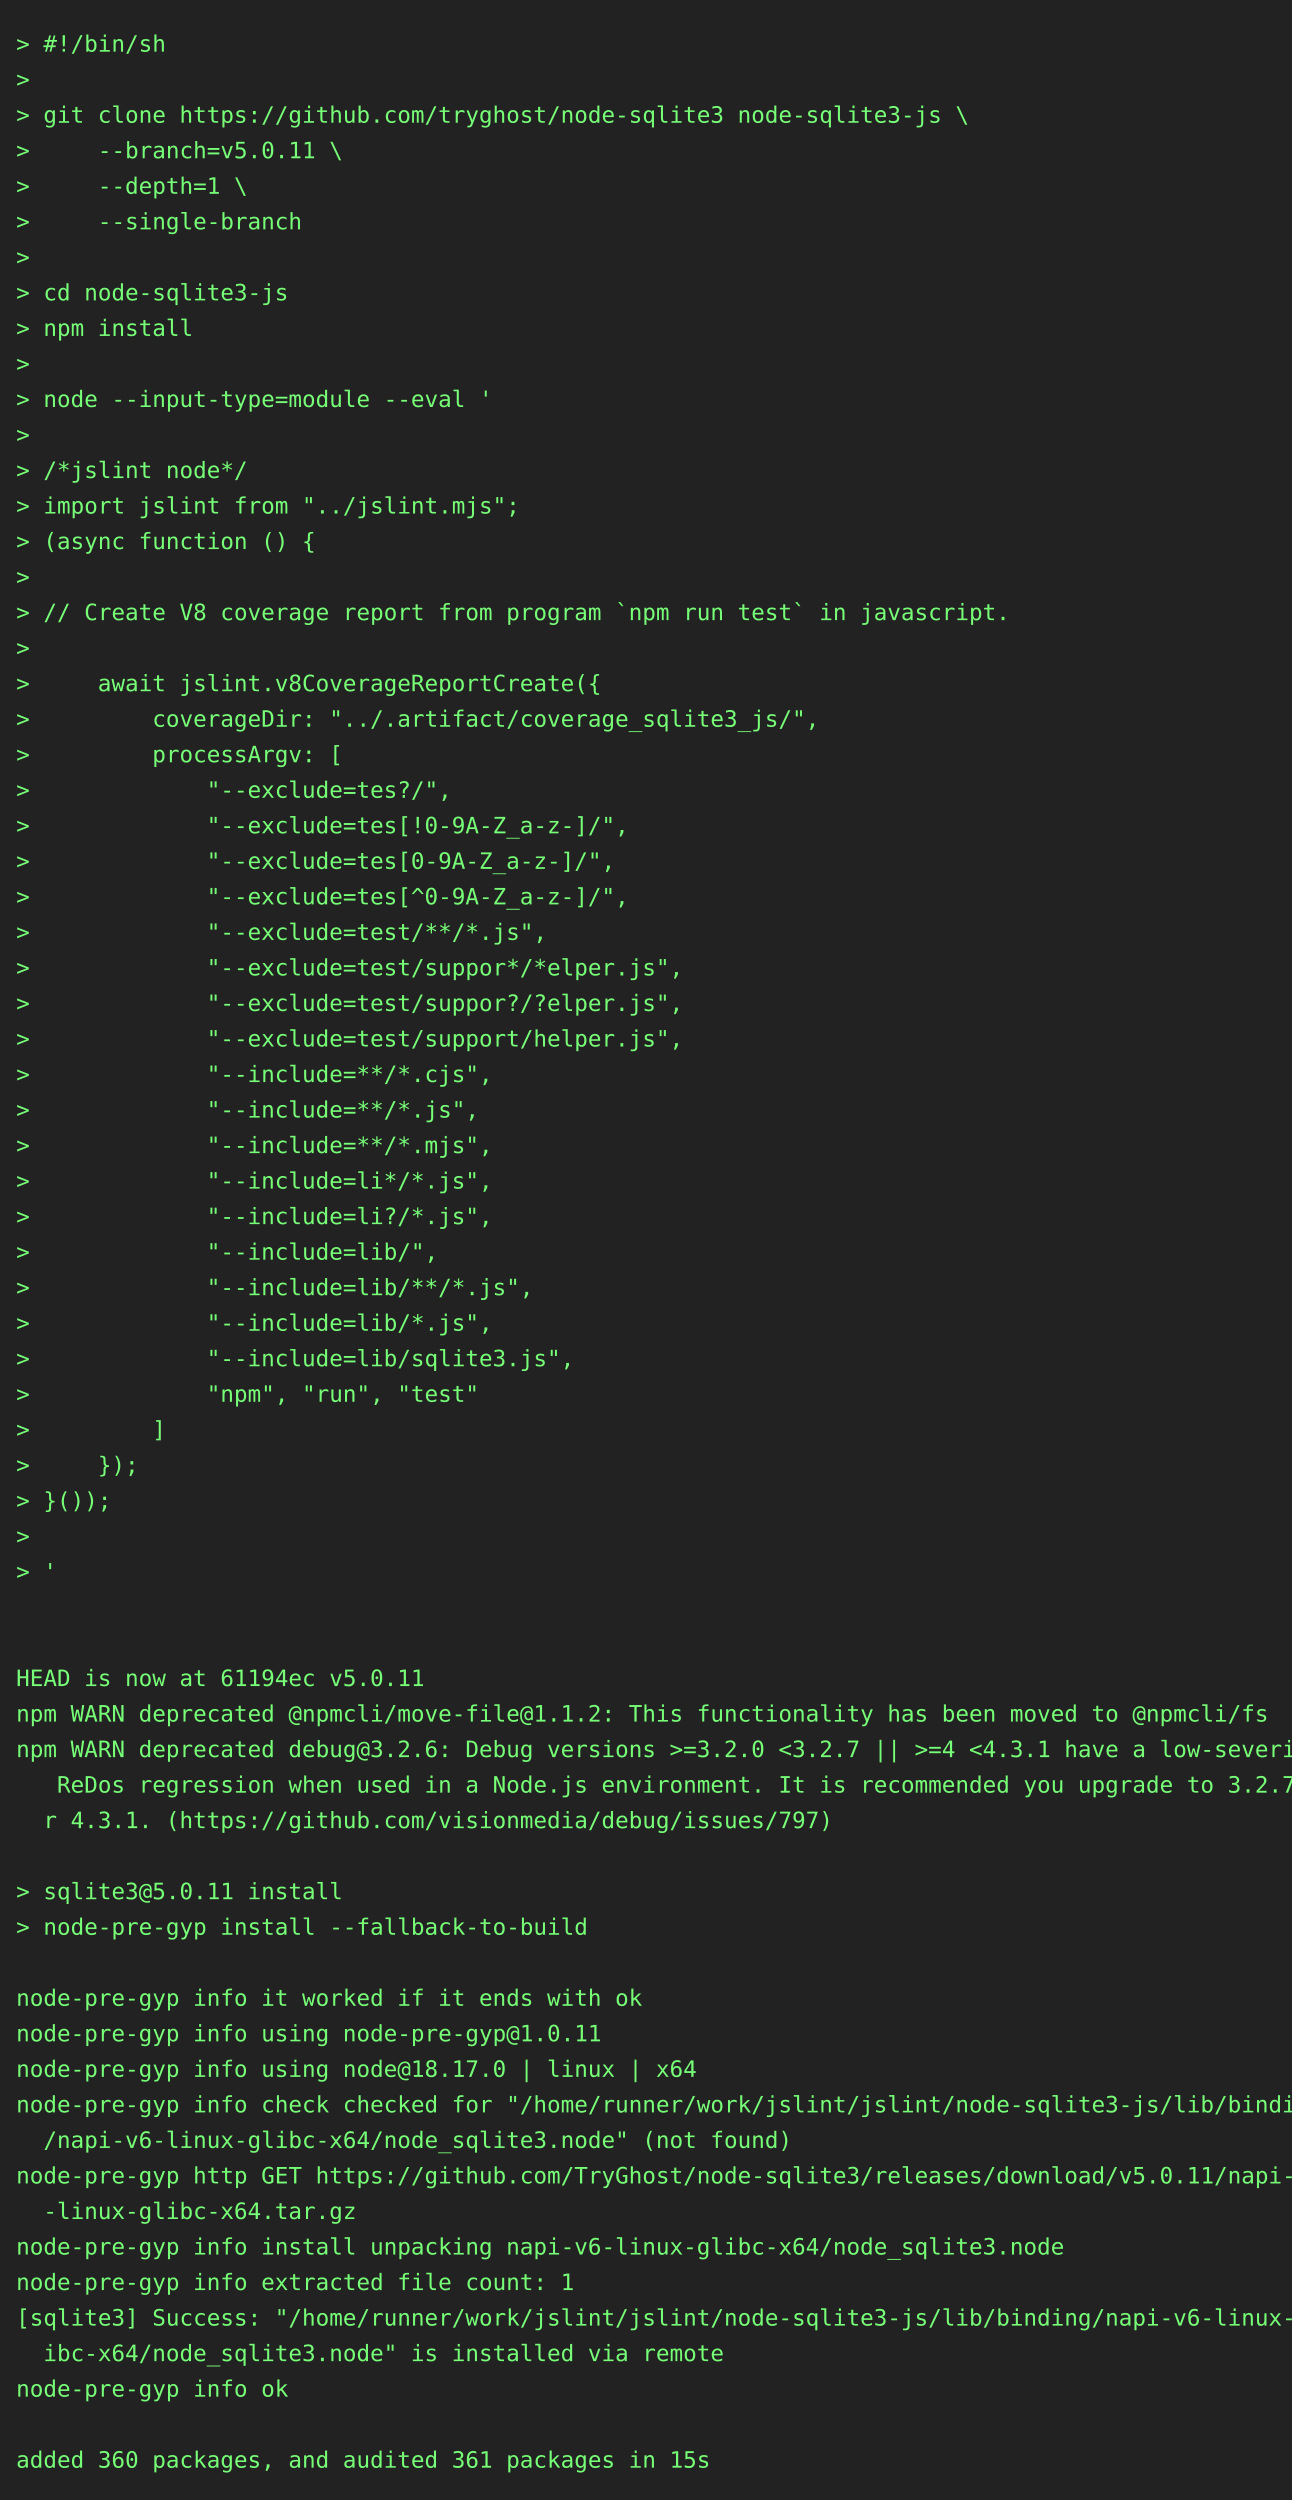
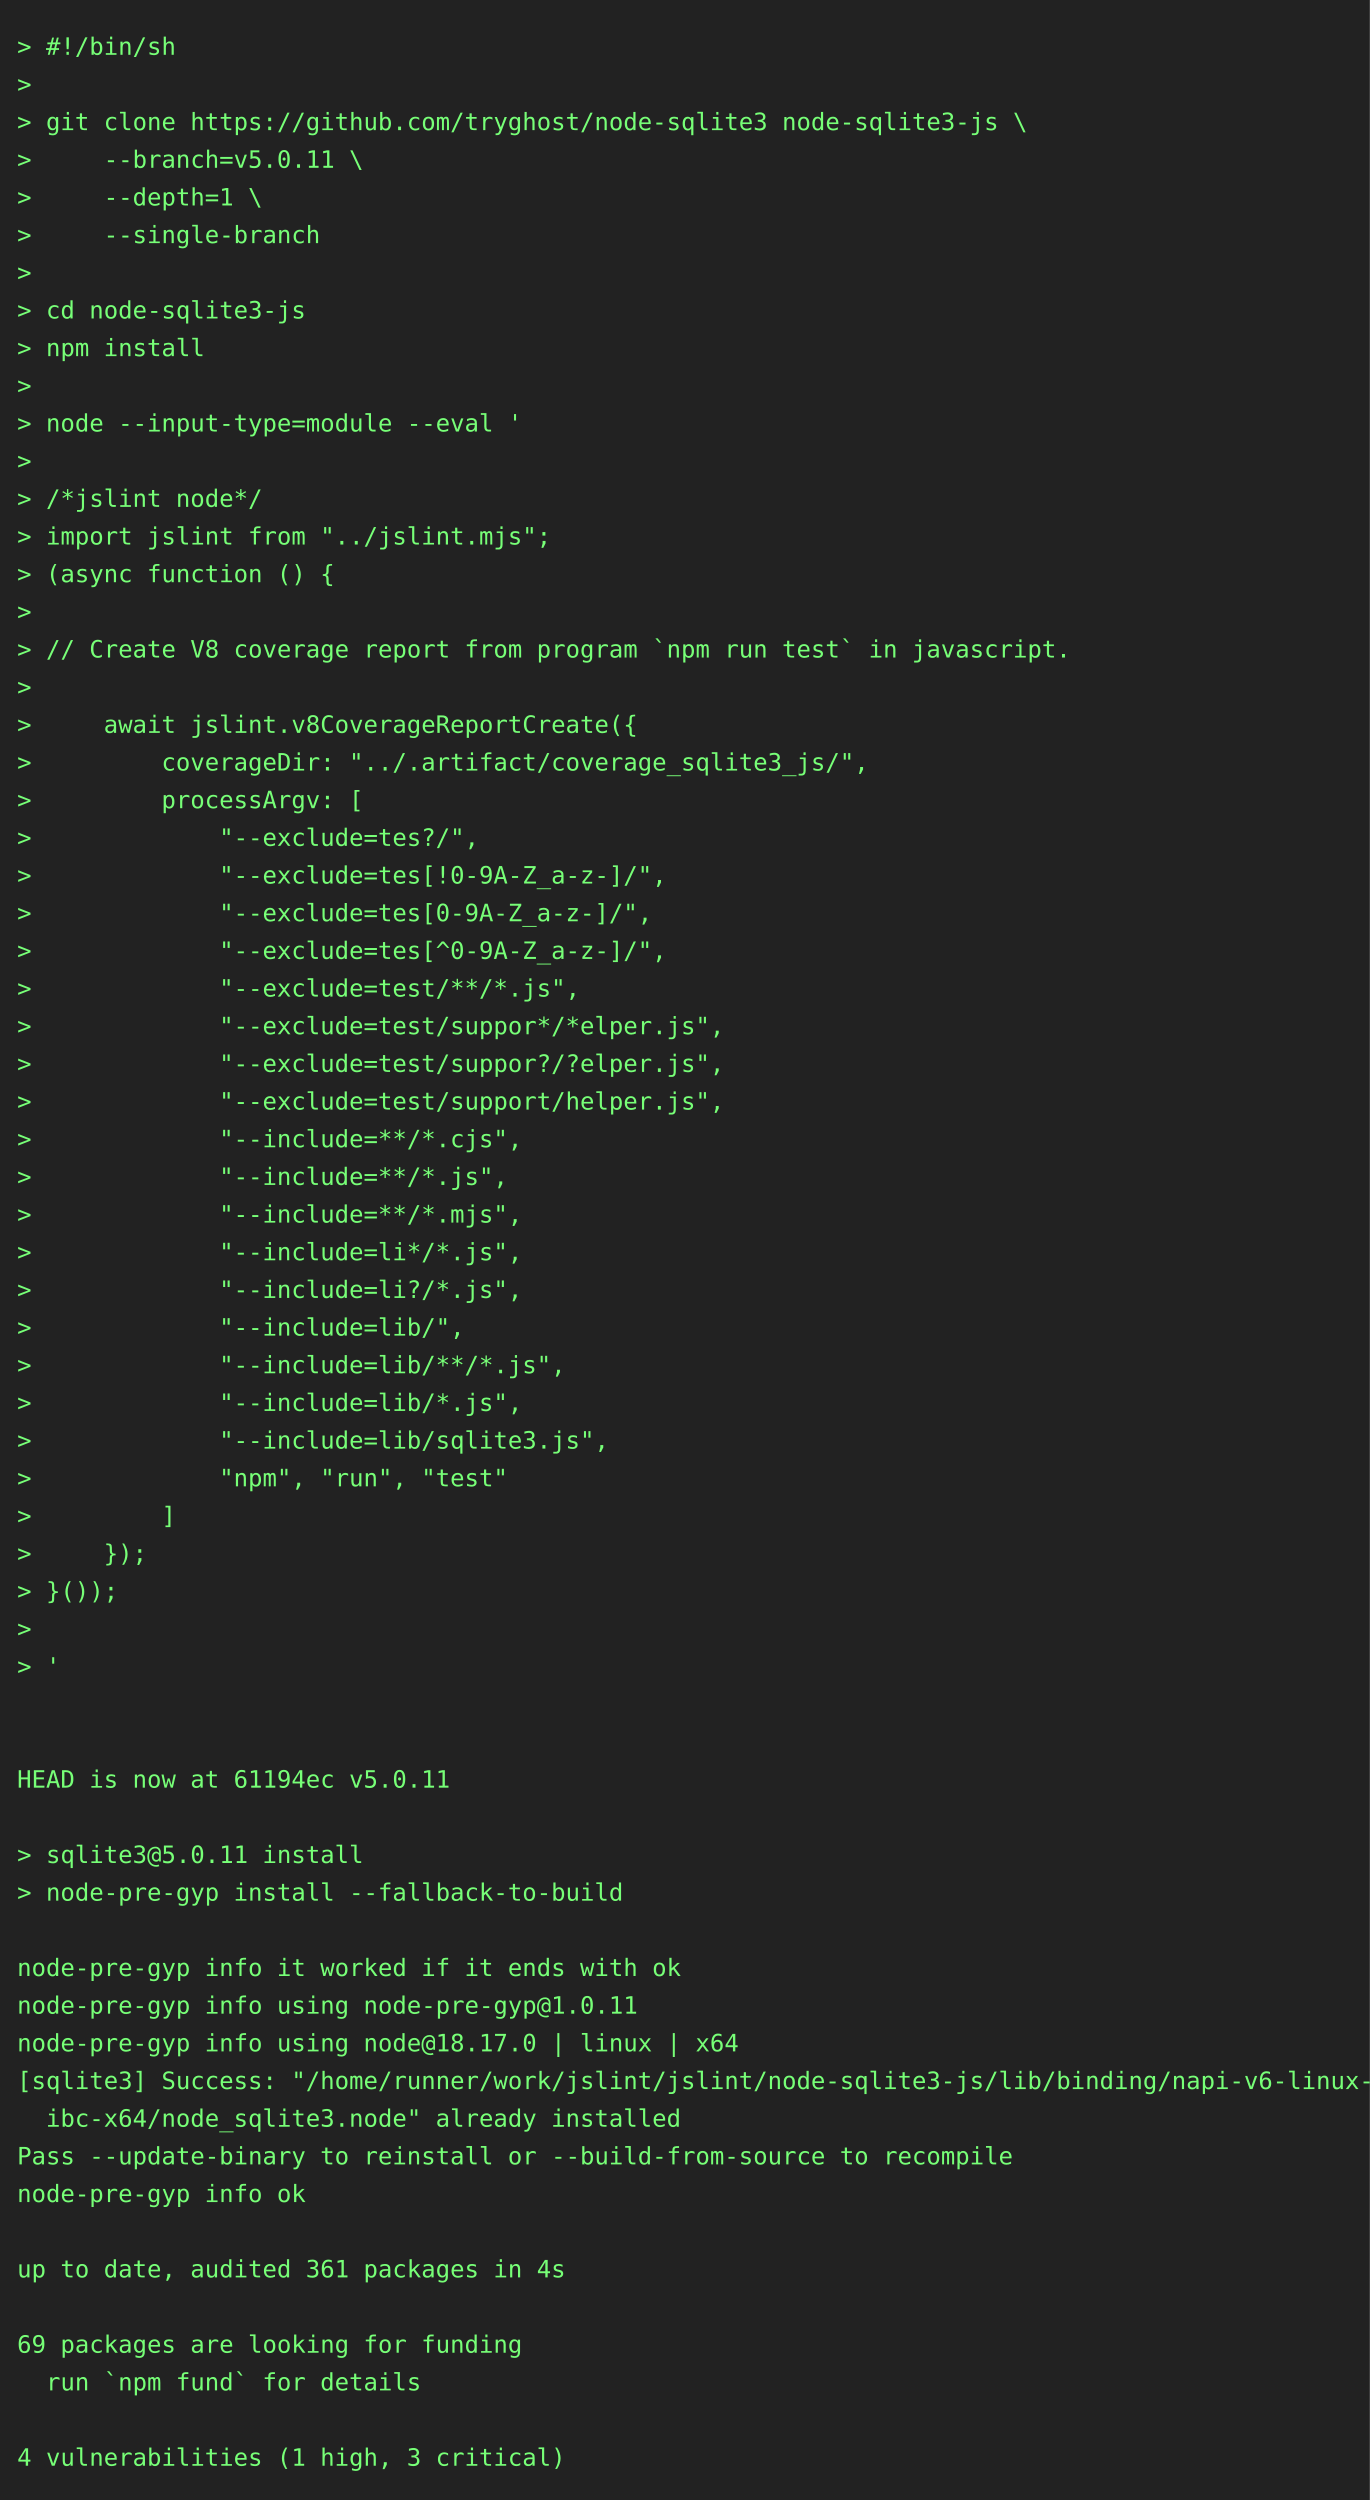
- <svg xmlns="http://www.w3.org/2000/svg" height="1548" width="800">
-   <rect height="1548" fill="#222" width="800" />
+ <svg xmlns="http://www.w3.org/2000/svg" height="1460" width="800">
+   <rect height="1460" fill="#222" width="800" />
  <text fill="#7f7" font-family="consolas, menlo, monospace" font-size="14" xml:space="preserve">
    <tspan lengthAdjust="spacingAndGlyphs" textLength="768" x="10" y="32">&gt; #!/bin/sh                                                                                      </tspan>
    <tspan lengthAdjust="spacingAndGlyphs" textLength="768" x="10" y="54">&gt;                                                                                                </tspan>
    <tspan lengthAdjust="spacingAndGlyphs" textLength="768" x="10" y="76">&gt; git clone https://github.com/tryghost/node-sqlite3 node-sqlite3-js \                           </tspan>
    <tspan lengthAdjust="spacingAndGlyphs" textLength="768" x="10" y="98">&gt;     --branch=v5.0.11 \                                                                         </tspan>
    <tspan lengthAdjust="spacingAndGlyphs" textLength="768" x="10" y="120">&gt;     --depth=1 \                                                                                </tspan>
    <tspan lengthAdjust="spacingAndGlyphs" textLength="768" x="10" y="142">&gt;     --single-branch                                                                            </tspan>
    <tspan lengthAdjust="spacingAndGlyphs" textLength="768" x="10" y="164">&gt;                                                                                                </tspan>
    <tspan lengthAdjust="spacingAndGlyphs" textLength="768" x="10" y="186">&gt; cd node-sqlite3-js                                                                             </tspan>
    <tspan lengthAdjust="spacingAndGlyphs" textLength="768" x="10" y="208">&gt; npm install                                                                                    </tspan>
    <tspan lengthAdjust="spacingAndGlyphs" textLength="768" x="10" y="230">&gt;                                                                                                </tspan>
    <tspan lengthAdjust="spacingAndGlyphs" textLength="768" x="10" y="252">&gt; node --input-type=module --eval '                                                              </tspan>
    <tspan lengthAdjust="spacingAndGlyphs" textLength="768" x="10" y="274">&gt;                                                                                                </tspan>
    <tspan lengthAdjust="spacingAndGlyphs" textLength="768" x="10" y="296">&gt; /*jslint node*/                                                                                </tspan>
    <tspan lengthAdjust="spacingAndGlyphs" textLength="768" x="10" y="318">&gt; import jslint from "../jslint.mjs";                                                            </tspan>
    <tspan lengthAdjust="spacingAndGlyphs" textLength="768" x="10" y="340">&gt; (async function () {                                                                           </tspan>
    <tspan lengthAdjust="spacingAndGlyphs" textLength="768" x="10" y="362">&gt;                                                                                                </tspan>
    <tspan lengthAdjust="spacingAndGlyphs" textLength="768" x="10" y="384">&gt; // Create V8 coverage report from program `npm run test` in javascript.                        </tspan>
    <tspan lengthAdjust="spacingAndGlyphs" textLength="768" x="10" y="406">&gt;                                                                                                </tspan>
    <tspan lengthAdjust="spacingAndGlyphs" textLength="768" x="10" y="428">&gt;     await jslint.v8CoverageReportCreate({                                                      </tspan>
    <tspan lengthAdjust="spacingAndGlyphs" textLength="768" x="10" y="450">&gt;         coverageDir: "../.artifact/coverage_sqlite3_js/",                                      </tspan>
    <tspan lengthAdjust="spacingAndGlyphs" textLength="768" x="10" y="472">&gt;         processArgv: [                                                                         </tspan>
    <tspan lengthAdjust="spacingAndGlyphs" textLength="768" x="10" y="494">&gt;             "--exclude=tes?/",                                                                 </tspan>
    <tspan lengthAdjust="spacingAndGlyphs" textLength="768" x="10" y="516">&gt;             "--exclude=tes[!0-9A-Z_a-z-]/",                                                    </tspan>
    <tspan lengthAdjust="spacingAndGlyphs" textLength="768" x="10" y="538">&gt;             "--exclude=tes[0-9A-Z_a-z-]/",                                                     </tspan>
    <tspan lengthAdjust="spacingAndGlyphs" textLength="768" x="10" y="560">&gt;             "--exclude=tes[^0-9A-Z_a-z-]/",                                                    </tspan>
    <tspan lengthAdjust="spacingAndGlyphs" textLength="768" x="10" y="582">&gt;             "--exclude=test/**/*.js",                                                          </tspan>
    <tspan lengthAdjust="spacingAndGlyphs" textLength="768" x="10" y="604">&gt;             "--exclude=test/suppor*/*elper.js",                                                </tspan>
    <tspan lengthAdjust="spacingAndGlyphs" textLength="768" x="10" y="626">&gt;             "--exclude=test/suppor?/?elper.js",                                                </tspan>
    <tspan lengthAdjust="spacingAndGlyphs" textLength="768" x="10" y="648">&gt;             "--exclude=test/support/helper.js",                                                </tspan>
    <tspan lengthAdjust="spacingAndGlyphs" textLength="768" x="10" y="670">&gt;             "--include=**/*.cjs",                                                              </tspan>
    <tspan lengthAdjust="spacingAndGlyphs" textLength="768" x="10" y="692">&gt;             "--include=**/*.js",                                                               </tspan>
    <tspan lengthAdjust="spacingAndGlyphs" textLength="768" x="10" y="714">&gt;             "--include=**/*.mjs",                                                              </tspan>
    <tspan lengthAdjust="spacingAndGlyphs" textLength="768" x="10" y="736">&gt;             "--include=li*/*.js",                                                              </tspan>
    <tspan lengthAdjust="spacingAndGlyphs" textLength="768" x="10" y="758">&gt;             "--include=li?/*.js",                                                              </tspan>
    <tspan lengthAdjust="spacingAndGlyphs" textLength="768" x="10" y="780">&gt;             "--include=lib/",                                                                  </tspan>
    <tspan lengthAdjust="spacingAndGlyphs" textLength="768" x="10" y="802">&gt;             "--include=lib/**/*.js",                                                           </tspan>
    <tspan lengthAdjust="spacingAndGlyphs" textLength="768" x="10" y="824">&gt;             "--include=lib/*.js",                                                              </tspan>
    <tspan lengthAdjust="spacingAndGlyphs" textLength="768" x="10" y="846">&gt;             "--include=lib/sqlite3.js",                                                        </tspan>
    <tspan lengthAdjust="spacingAndGlyphs" textLength="768" x="10" y="868">&gt;             "npm", "run", "test"                                                               </tspan>
    <tspan lengthAdjust="spacingAndGlyphs" textLength="768" x="10" y="890">&gt;         ]                                                                                      </tspan>
    <tspan lengthAdjust="spacingAndGlyphs" textLength="768" x="10" y="912">&gt;     });                                                                                        </tspan>
    <tspan lengthAdjust="spacingAndGlyphs" textLength="768" x="10" y="934">&gt; }());                                                                                          </tspan>
    <tspan lengthAdjust="spacingAndGlyphs" textLength="768" x="10" y="956">&gt;                                                                                                </tspan>
    <tspan lengthAdjust="spacingAndGlyphs" textLength="768" x="10" y="978">&gt; '                                                                                              </tspan>
    <tspan lengthAdjust="spacingAndGlyphs" textLength="768" x="10" y="1000">                                                                                                 </tspan>
    <tspan lengthAdjust="spacingAndGlyphs" textLength="768" x="10" y="1022">                                                                                                 </tspan>
    <tspan lengthAdjust="spacingAndGlyphs" textLength="768" x="10" y="1044">HEAD is now at 61194ec v5.0.11                                                                   </tspan>
-     <tspan lengthAdjust="spacingAndGlyphs" textLength="768" x="10" y="1066">npm WARN deprecated @npmcli/move-file@1.1.2: This functionality has been moved to @npmcli/fs     </tspan>
-     <tspan lengthAdjust="spacingAndGlyphs" textLength="768" x="10" y="1088">npm WARN deprecated debug@3.2.6: Debug versions &gt;=3.2.0 &lt;3.2.7 || &gt;=4 &lt;4.3.1 have a low-severity\</tspan>
-     <tspan lengthAdjust="spacingAndGlyphs" textLength="768" x="10" y="1110">   ReDos regression when used in a Node.js environment. It is recommended you upgrade to 3.2.7 o\</tspan>
-     <tspan lengthAdjust="spacingAndGlyphs" textLength="768" x="10" y="1132">  r 4.3.1. (https://github.com/visionmedia/debug/issues/797)                                     </tspan>
-     <tspan lengthAdjust="spacingAndGlyphs" textLength="768" x="10" y="1154">                                                                                                 </tspan>
-     <tspan lengthAdjust="spacingAndGlyphs" textLength="768" x="10" y="1176">&gt; sqlite3@5.0.11 install                                                                         </tspan>
-     <tspan lengthAdjust="spacingAndGlyphs" textLength="768" x="10" y="1198">&gt; node-pre-gyp install --fallback-to-build                                                       </tspan>
-     <tspan lengthAdjust="spacingAndGlyphs" textLength="768" x="10" y="1220">                                                                                                 </tspan>
-     <tspan lengthAdjust="spacingAndGlyphs" textLength="768" x="10" y="1242">node-pre-gyp info it worked if it ends with ok                                                   </tspan>
-     <tspan lengthAdjust="spacingAndGlyphs" textLength="768" x="10" y="1264">node-pre-gyp info using node-pre-gyp@1.0.11                                                      </tspan>
-     <tspan lengthAdjust="spacingAndGlyphs" textLength="768" x="10" y="1286">node-pre-gyp info using node@18.17.0 | linux | x64                                               </tspan>
-     <tspan lengthAdjust="spacingAndGlyphs" textLength="768" x="10" y="1308">node-pre-gyp info check checked for "/home/runner/work/jslint/jslint/node-sqlite3-js/lib/binding\</tspan>
-     <tspan lengthAdjust="spacingAndGlyphs" textLength="768" x="10" y="1330">  /napi-v6-linux-glibc-x64/node_sqlite3.node" (not found)                                        </tspan>
-     <tspan lengthAdjust="spacingAndGlyphs" textLength="768" x="10" y="1352">node-pre-gyp http GET https://github.com/TryGhost/node-sqlite3/releases/download/v5.0.11/napi-v6\</tspan>
-     <tspan lengthAdjust="spacingAndGlyphs" textLength="768" x="10" y="1374">  -linux-glibc-x64.tar.gz                                                                        </tspan>
-     <tspan lengthAdjust="spacingAndGlyphs" textLength="768" x="10" y="1396">node-pre-gyp info install unpacking napi-v6-linux-glibc-x64/node_sqlite3.node                    </tspan>
-     <tspan lengthAdjust="spacingAndGlyphs" textLength="768" x="10" y="1418">node-pre-gyp info extracted file count: 1                                                        </tspan>
-     <tspan lengthAdjust="spacingAndGlyphs" textLength="768" x="10" y="1440">[sqlite3] Success: "/home/runner/work/jslint/jslint/node-sqlite3-js/lib/binding/napi-v6-linux-gl\</tspan>
-     <tspan lengthAdjust="spacingAndGlyphs" textLength="768" x="10" y="1462">  ibc-x64/node_sqlite3.node" is installed via remote                                             </tspan>
-     <tspan lengthAdjust="spacingAndGlyphs" textLength="768" x="10" y="1484">node-pre-gyp info ok                                                                             </tspan>
-     <tspan lengthAdjust="spacingAndGlyphs" textLength="768" x="10" y="1506">                                                                                                 </tspan>
-     <tspan lengthAdjust="spacingAndGlyphs" textLength="768" x="10" y="1528">added 360 packages, and audited 361 packages in 15s                                              </tspan>
+     <tspan lengthAdjust="spacingAndGlyphs" textLength="768" x="10" y="1066">                                                                                                 </tspan>
+     <tspan lengthAdjust="spacingAndGlyphs" textLength="768" x="10" y="1088">&gt; sqlite3@5.0.11 install                                                                         </tspan>
+     <tspan lengthAdjust="spacingAndGlyphs" textLength="768" x="10" y="1110">&gt; node-pre-gyp install --fallback-to-build                                                       </tspan>
+     <tspan lengthAdjust="spacingAndGlyphs" textLength="768" x="10" y="1132">                                                                                                 </tspan>
+     <tspan lengthAdjust="spacingAndGlyphs" textLength="768" x="10" y="1154">node-pre-gyp info it worked if it ends with ok                                                   </tspan>
+     <tspan lengthAdjust="spacingAndGlyphs" textLength="768" x="10" y="1176">node-pre-gyp info using node-pre-gyp@1.0.11                                                      </tspan>
+     <tspan lengthAdjust="spacingAndGlyphs" textLength="768" x="10" y="1198">node-pre-gyp info using node@18.17.0 | linux | x64                                               </tspan>
+     <tspan lengthAdjust="spacingAndGlyphs" textLength="768" x="10" y="1220">[sqlite3] Success: "/home/runner/work/jslint/jslint/node-sqlite3-js/lib/binding/napi-v6-linux-gl\</tspan>
+     <tspan lengthAdjust="spacingAndGlyphs" textLength="768" x="10" y="1242">  ibc-x64/node_sqlite3.node" already installed                                                   </tspan>
+     <tspan lengthAdjust="spacingAndGlyphs" textLength="768" x="10" y="1264">Pass --update-binary to reinstall or --build-from-source to recompile                            </tspan>
+     <tspan lengthAdjust="spacingAndGlyphs" textLength="768" x="10" y="1286">node-pre-gyp info ok                                                                             </tspan>
+     <tspan lengthAdjust="spacingAndGlyphs" textLength="768" x="10" y="1308">                                                                                                 </tspan>
+     <tspan lengthAdjust="spacingAndGlyphs" textLength="768" x="10" y="1330">up to date, audited 361 packages in 4s                                                           </tspan>
+     <tspan lengthAdjust="spacingAndGlyphs" textLength="768" x="10" y="1352">                                                                                                 </tspan>
+     <tspan lengthAdjust="spacingAndGlyphs" textLength="768" x="10" y="1374">69 packages are looking for funding                                                              </tspan>
+     <tspan lengthAdjust="spacingAndGlyphs" textLength="768" x="10" y="1396">  run `npm fund` for details                                                                     </tspan>
+     <tspan lengthAdjust="spacingAndGlyphs" textLength="768" x="10" y="1418">                                                                                                 </tspan>
+     <tspan lengthAdjust="spacingAndGlyphs" textLength="768" x="10" y="1440">4 vulnerabilities (1 high, 3 critical)                                                           </tspan>
  </text>
</svg>
